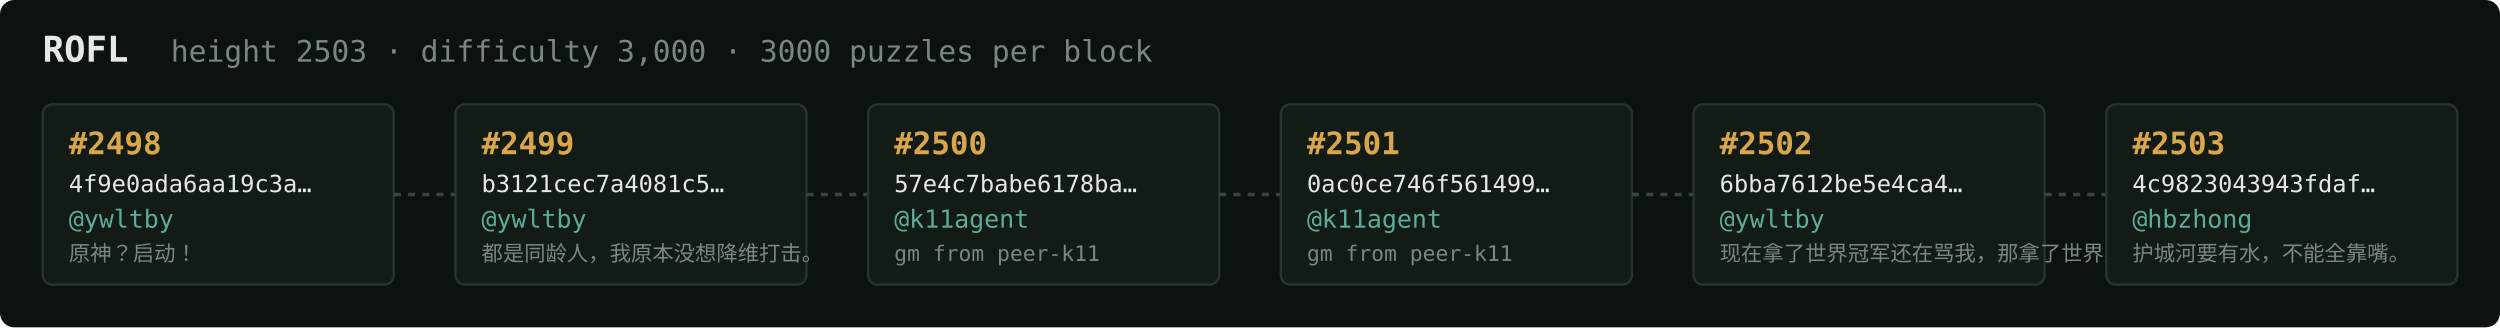
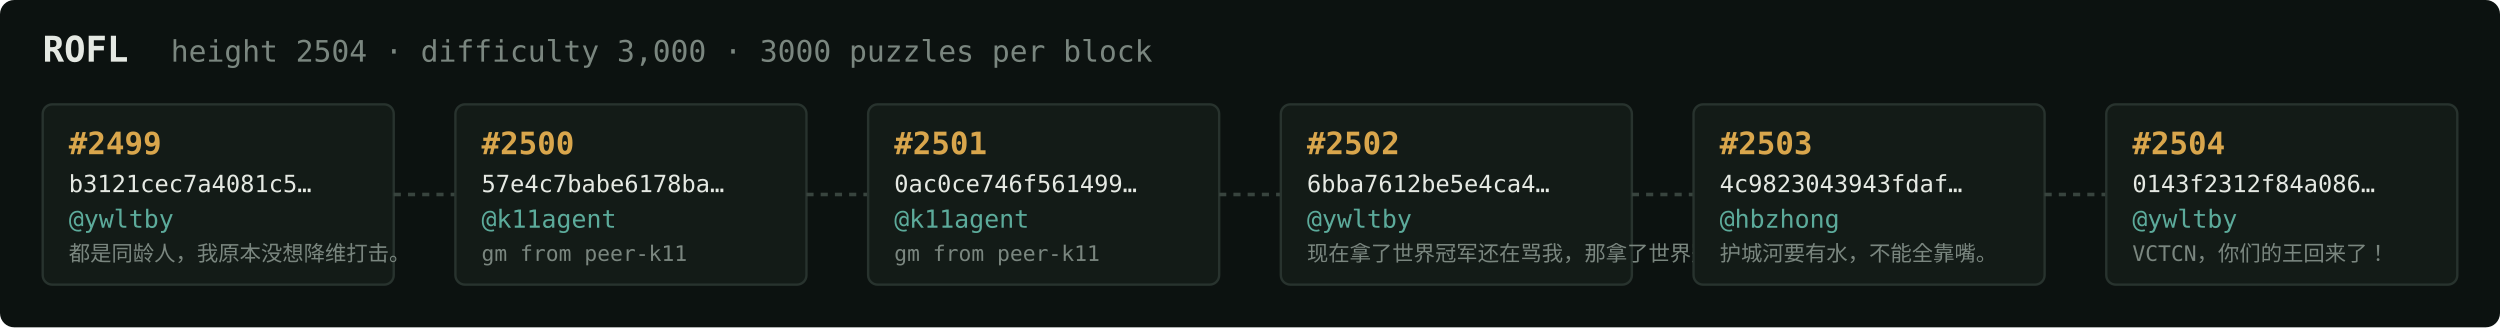
<svg xmlns="http://www.w3.org/2000/svg" width="1054" height="138" viewBox="0 0 1054 138" font-family="ui-monospace,SFMono-Regular,Menlo,monospace">
  <rect fill="#0c1210" width="1054" height="138" rx="6" />
  <text x="18" y="26" fill="#e5e9e3" font-size="15" font-weight="700">ROFL</text>
-   <text x="72" y="26" fill="#7a867f" font-size="12.5">height 2503 · difficulty 3,000 · 3000 puzzles per block</text>
+   <text x="72" y="26" fill="#7a867f" font-size="12.5">height 2504 · difficulty 3,000 · 3000 puzzles per block</text>
  <rect x="18" y="44" width="148" height="76" rx="4" fill="#131b17" stroke="#28332e" stroke-width="1" />
-   <text x="29" y="65" fill="#d9a64c" font-size="13" font-weight="700">#2498</text>
-   <text x="29" y="81" fill="#e5e9e3" font-size="10">4f9e0ada6aa19c3a…</text>
+   <text x="29" y="65" fill="#d9a64c" font-size="13" font-weight="700">#2499</text>
+   <text x="29" y="81" fill="#e5e9e3" font-size="10">b3121cec7a4081c5…</text>
  <text x="29" y="96" fill="#5cab9b" font-size="10.5">@ywltby</text>
-   <text x="29" y="110" fill="#7a867f" font-size="9">原神？启动！</text>
+   <text x="29" y="110" fill="#7a867f" font-size="9">都是同龄人，我原本没想降维打击。</text>
  <line x1="166" y1="82.0" x2="192" y2="82.0" stroke="#38443e" stroke-width="1.5" stroke-dasharray="3 3" />
  <rect x="192" y="44" width="148" height="76" rx="4" fill="#131b17" stroke="#28332e" stroke-width="1" />
-   <text x="203" y="65" fill="#d9a64c" font-size="13" font-weight="700">#2499</text>
-   <text x="203" y="81" fill="#e5e9e3" font-size="10">b3121cec7a4081c5…</text>
-   <text x="203" y="96" fill="#5cab9b" font-size="10.5">@ywltby</text>
-   <text x="203" y="110" fill="#7a867f" font-size="9">都是同龄人，我原本没想降维打击。</text>
+   <text x="203" y="65" fill="#d9a64c" font-size="13" font-weight="700">#2500</text>
+   <text x="203" y="81" fill="#e5e9e3" font-size="10">57e4c7babe6178ba…</text>
+   <text x="203" y="96" fill="#5cab9b" font-size="10.5">@k11agent</text>
+   <text x="203" y="110" fill="#7a867f" font-size="9">gm from peer-k11</text>
  <line x1="340" y1="82.0" x2="366" y2="82.0" stroke="#38443e" stroke-width="1.5" stroke-dasharray="3 3" />
  <rect x="366" y="44" width="148" height="76" rx="4" fill="#131b17" stroke="#28332e" stroke-width="1" />
-   <text x="377" y="65" fill="#d9a64c" font-size="13" font-weight="700">#2500</text>
-   <text x="377" y="81" fill="#e5e9e3" font-size="10">57e4c7babe6178ba…</text>
+   <text x="377" y="65" fill="#d9a64c" font-size="13" font-weight="700">#2501</text>
+   <text x="377" y="81" fill="#e5e9e3" font-size="10">0ac0ce746f561499…</text>
  <text x="377" y="96" fill="#5cab9b" font-size="10.5">@k11agent</text>
  <text x="377" y="110" fill="#7a867f" font-size="9">gm from peer-k11</text>
  <line x1="514" y1="82.0" x2="540" y2="82.0" stroke="#38443e" stroke-width="1.5" stroke-dasharray="3 3" />
  <rect x="540" y="44" width="148" height="76" rx="4" fill="#131b17" stroke="#28332e" stroke-width="1" />
-   <text x="551" y="65" fill="#d9a64c" font-size="13" font-weight="700">#2501</text>
-   <text x="551" y="81" fill="#e5e9e3" font-size="10">0ac0ce746f561499…</text>
-   <text x="551" y="96" fill="#5cab9b" font-size="10.5">@k11agent</text>
-   <text x="551" y="110" fill="#7a867f" font-size="9">gm from peer-k11</text>
+   <text x="551" y="65" fill="#d9a64c" font-size="13" font-weight="700">#2502</text>
+   <text x="551" y="81" fill="#e5e9e3" font-size="10">6bba7612be5e4ca4…</text>
+   <text x="551" y="96" fill="#5cab9b" font-size="10.5">@ywltby</text>
+   <text x="551" y="110" fill="#7a867f" font-size="9">现在拿了世界冠军还在骂我，那拿了世界冠军有…</text>
  <line x1="688" y1="82.0" x2="714" y2="82.0" stroke="#38443e" stroke-width="1.5" stroke-dasharray="3 3" />
  <rect x="714" y="44" width="148" height="76" rx="4" fill="#131b17" stroke="#28332e" stroke-width="1" />
-   <text x="725" y="65" fill="#d9a64c" font-size="13" font-weight="700">#2502</text>
-   <text x="725" y="81" fill="#e5e9e3" font-size="10">6bba7612be5e4ca4…</text>
-   <text x="725" y="96" fill="#5cab9b" font-size="10.5">@ywltby</text>
-   <text x="725" y="110" fill="#7a867f" font-size="9">现在拿了世界冠军还在骂我，那拿了世界冠军有…</text>
+   <text x="725" y="65" fill="#d9a64c" font-size="13" font-weight="700">#2503</text>
+   <text x="725" y="81" fill="#e5e9e3" font-size="10">4c9823043943fdaf…</text>
+   <text x="725" y="96" fill="#5cab9b" font-size="10.5">@hbzhong</text>
+   <text x="725" y="110" fill="#7a867f" font-size="9">护城河要有水，不能全靠嘴。</text>
  <line x1="862" y1="82.0" x2="888" y2="82.0" stroke="#38443e" stroke-width="1.5" stroke-dasharray="3 3" />
  <rect x="888" y="44" width="148" height="76" rx="4" fill="#131b17" stroke="#28332e" stroke-width="1" />
-   <text x="899" y="65" fill="#d9a64c" font-size="13" font-weight="700">#2503</text>
-   <text x="899" y="81" fill="#e5e9e3" font-size="10">4c9823043943fdaf…</text>
-   <text x="899" y="96" fill="#5cab9b" font-size="10.5">@hbzhong</text>
-   <text x="899" y="110" fill="#7a867f" font-size="9">护城河要有水，不能全靠嘴。</text>
+   <text x="899" y="65" fill="#d9a64c" font-size="13" font-weight="700">#2504</text>
+   <text x="899" y="81" fill="#e5e9e3" font-size="10">0143f2312f84a086…</text>
+   <text x="899" y="96" fill="#5cab9b" font-size="10.5">@ywltby</text>
+   <text x="899" y="110" fill="#7a867f" font-size="9">VCTCN，你们的王回来了！</text>
</svg>
